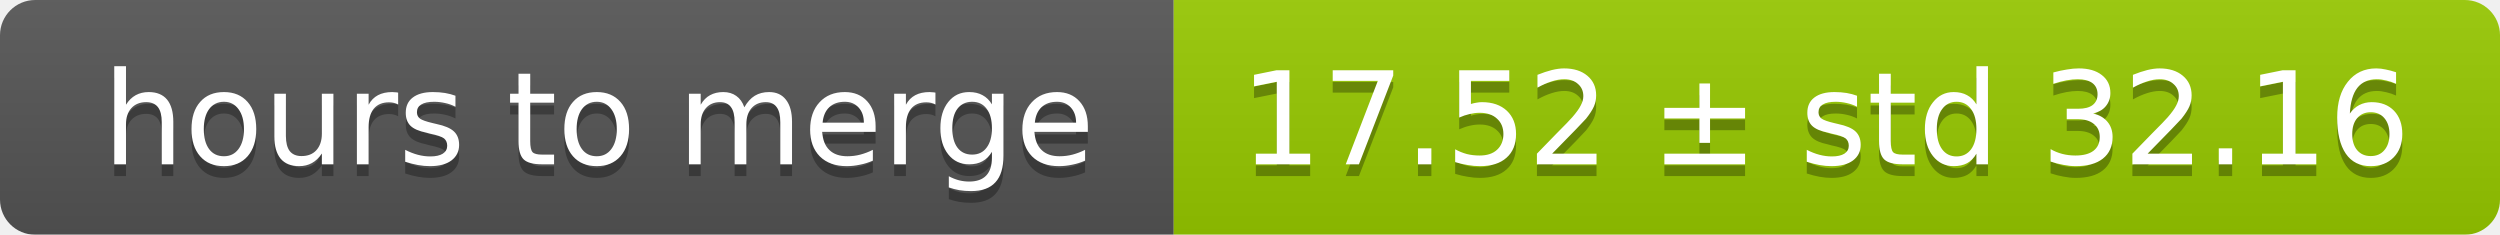
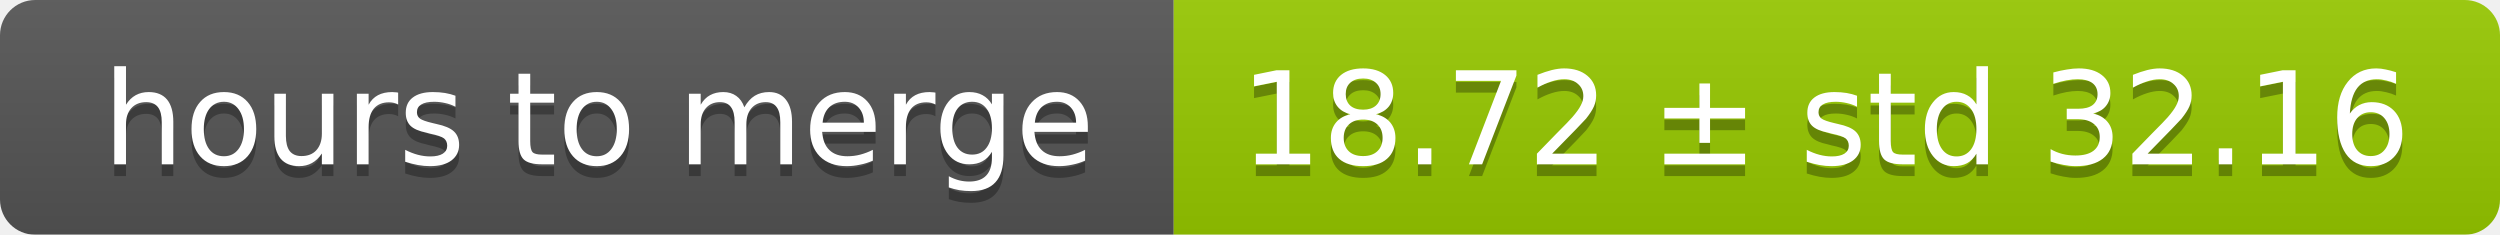
<svg xmlns="http://www.w3.org/2000/svg" width="213" height="20">
  <linearGradient id="smooth" x2="0" y2="100%">
    <stop offset="0" stop-color="#bbb" stop-opacity=".1" />
    <stop offset="1" stop-opacity=".1" />
  </linearGradient>
  <mask id="round">
    <rect width="213" height="20" rx="3" fill="#fff" />
  </mask>
  <g mask="url(#round)">
    <rect width="100" height="20" fill="#555" />
    <rect x="100" width="113" height="20" fill="#97ca00" />
    <rect width="213" height="20" fill="url(#smooth)" />
  </g>
  <g fill="#fff" text-anchor="middle" font-family="DejaVu Sans,Verdana,Geneva,sans-serif" font-size="11">
    <text x="51" y="15" fill="#010101" fill-opacity=".3">hours to merge</text>
    <text x="51" y="14">hours to merge</text>
-     <text x="155.5" y="15" fill="#010101" fill-opacity=".3">17.52 ± std 32.16</text>
-     <text x="155.5" y="14">17.52 ± std 32.16</text>
+     <text x="155.5" y="15" fill="#010101" fill-opacity=".3">18.72 ± std 32.16</text>
+     <text x="155.5" y="14">18.72 ± std 32.16</text>
  </g>
</svg>
